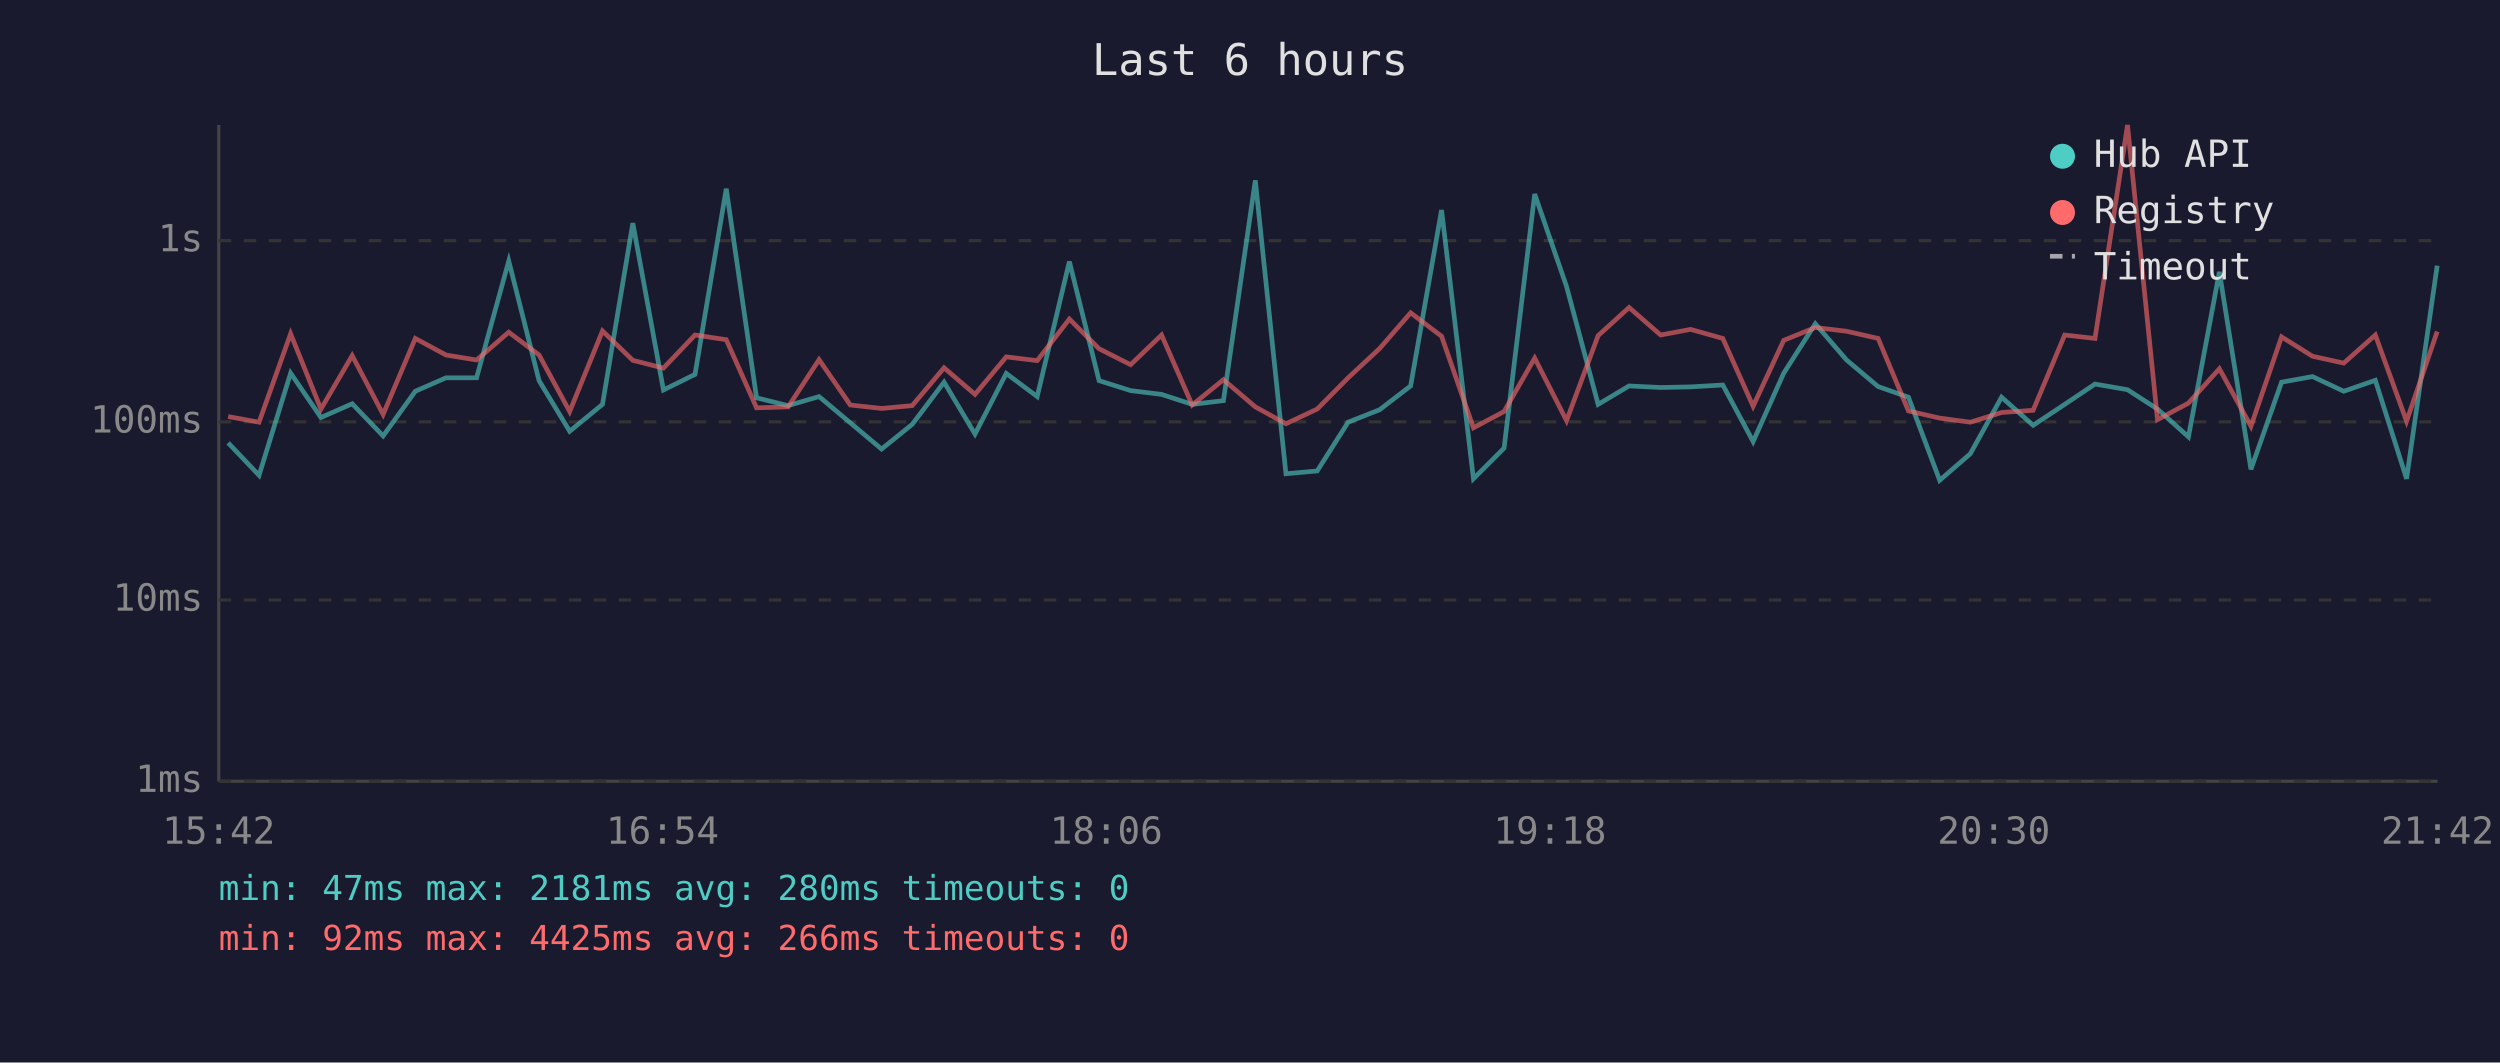
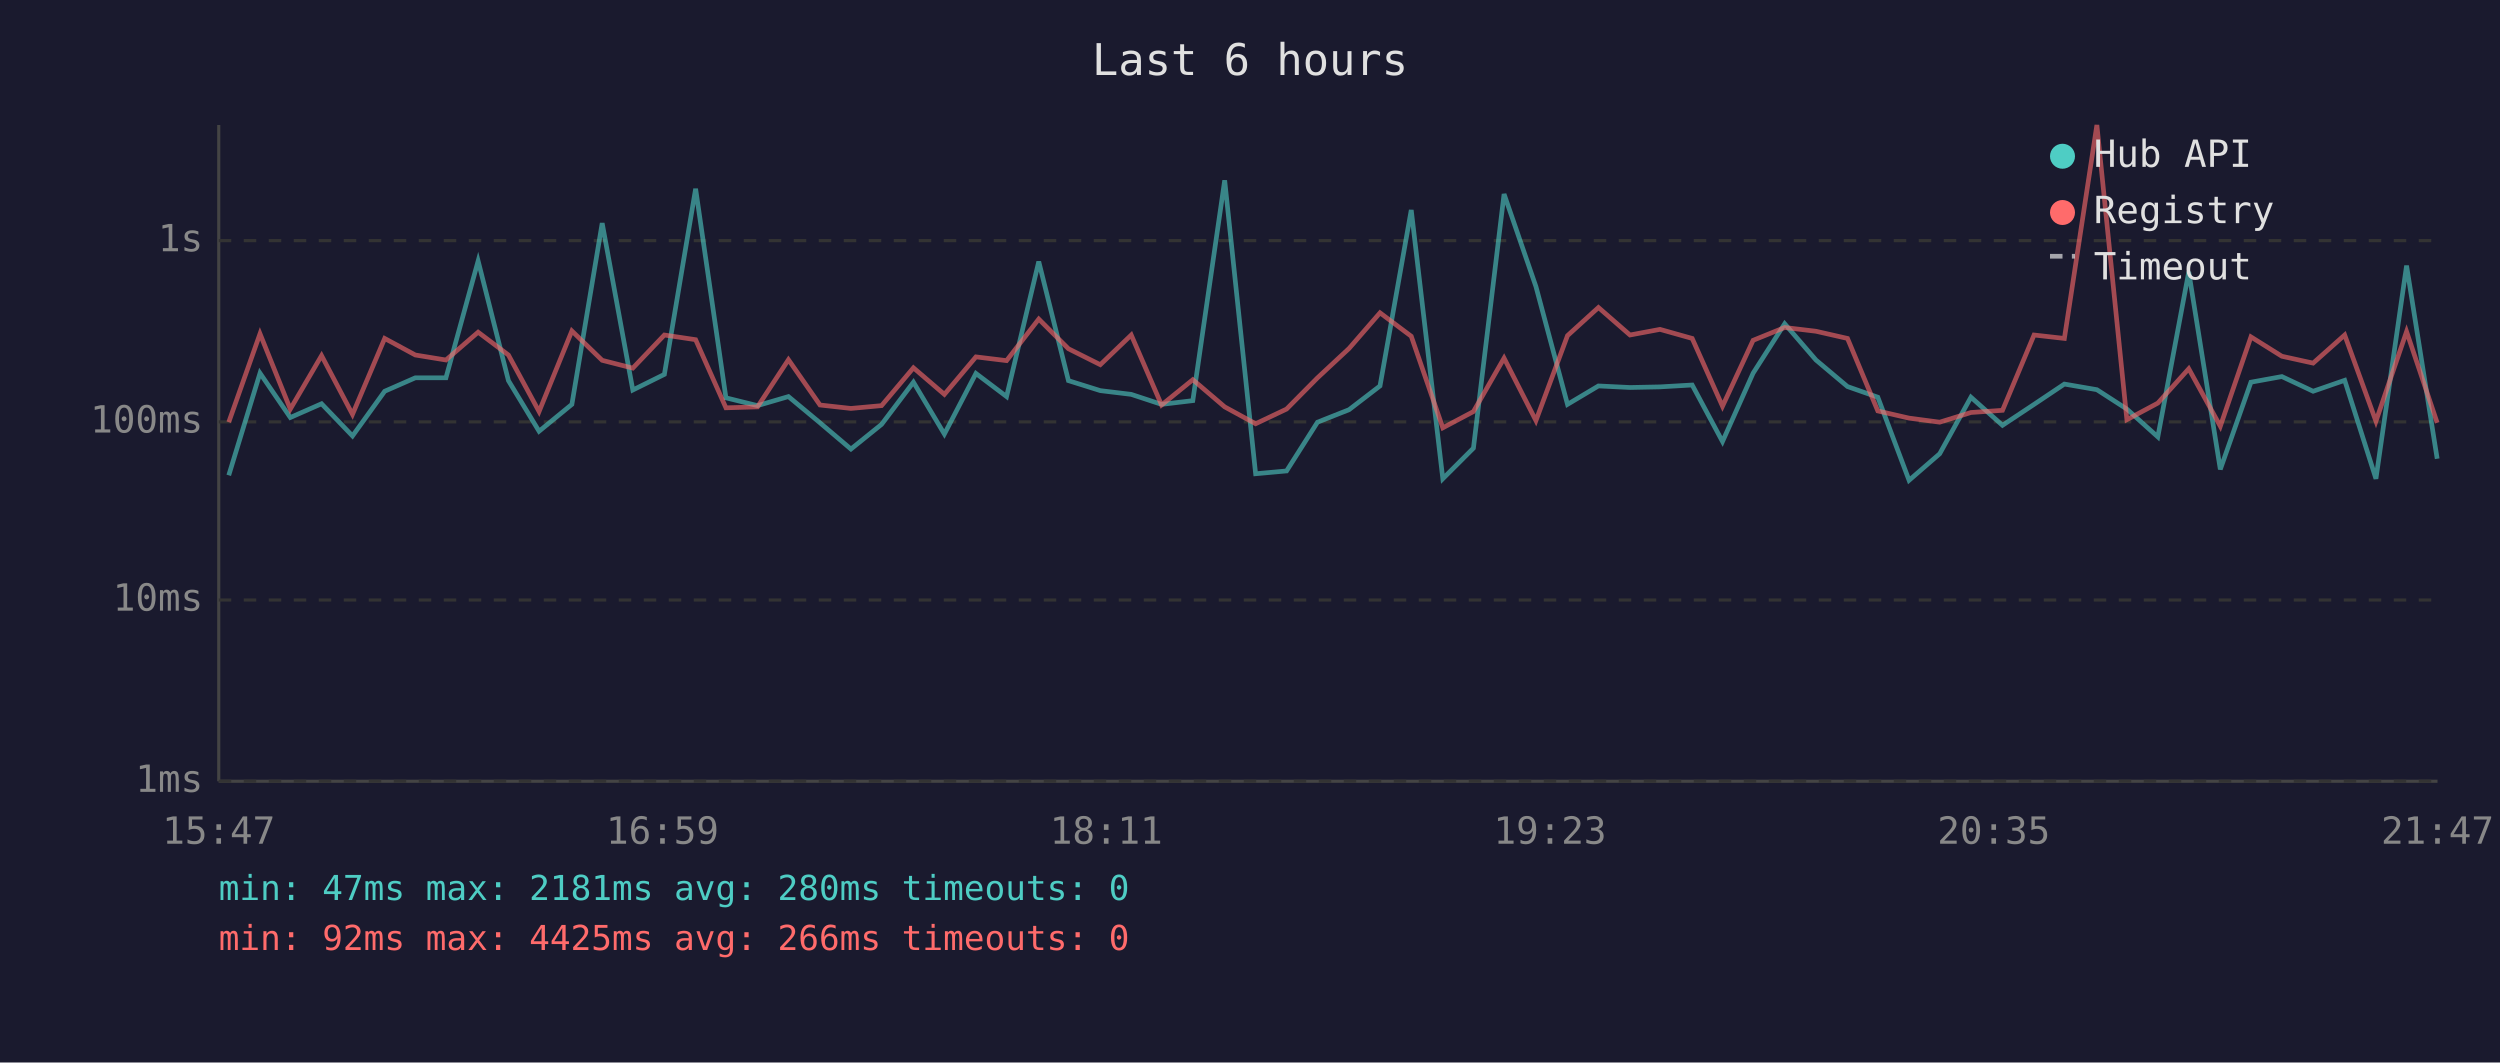
<svg xmlns="http://www.w3.org/2000/svg" viewBox="0 0 800 340" font-family="monospace" font-size="12">
  <rect width="800" height="340" fill="#1a1a2e" />
  <text x="400" y="24" fill="#e0e0e0" font-size="14" text-anchor="middle">Last 6 hours</text>
  <line x1="70" y1="40" x2="70" y2="250" stroke="#444" stroke-width="1" />
  <line x1="70" y1="250" x2="780" y2="250" stroke="#444" stroke-width="1" />
  <line x1="70" y1="250" x2="780" y2="250" stroke="#333" stroke-width="1" stroke-dasharray="4" />
  <text x="65" y="250" fill="#888" text-anchor="end" dominant-baseline="middle">1ms</text>
  <line x1="70" y1="192" x2="780" y2="192" stroke="#333" stroke-width="1" stroke-dasharray="4" />
  <text x="65" y="192" fill="#888" text-anchor="end" dominant-baseline="middle">10ms</text>
  <line x1="70" y1="135" x2="780" y2="135" stroke="#333" stroke-width="1" stroke-dasharray="4" />
  <text x="65" y="135" fill="#888" text-anchor="end" dominant-baseline="middle">100ms</text>
  <line x1="70" y1="77" x2="780" y2="77" stroke="#333" stroke-width="1" stroke-dasharray="4" />
  <text x="65" y="77" fill="#888" text-anchor="end" dominant-baseline="middle">1s</text>
-   <text x="70" y="270" fill="#888" text-anchor="middle">15:42</text>
-   <text x="212" y="270" fill="#888" text-anchor="middle">16:54</text>
-   <text x="354" y="270" fill="#888" text-anchor="middle">18:06</text>
-   <text x="496" y="270" fill="#888" text-anchor="middle">19:18</text>
-   <text x="638" y="270" fill="#888" text-anchor="middle">20:30</text>
-   <text x="780" y="270" fill="#888" text-anchor="middle">21:42</text>
-   <polyline points="73.0,141.7 82.9,152.1 93.0,119.4 102.7,133.6 112.7,129.2 122.6,139.5 132.9,125.2 142.7,120.9 152.5,120.9 162.8,83.5 172.5,121.8 182.3,138.0 192.8,129.4 202.5,71.4 212.3,124.8 222.4,119.8 232.4,60.4 242.1,127.3 252.2,129.8 262.1,126.9 272.1,135.3 282.1,143.7 291.9,135.8 302.1,122.3 312.0,138.9 322.0,119.5 331.9,126.9 342.2,83.7 351.7,121.8 361.8,125.0 371.7,126.2 381.5,129.4 391.5,128.2 401.7,57.7 411.5,151.6 421.5,150.7 431.4,135.1 441.5,131.1 451.4,123.5 461.3,67.2 471.5,153.2 481.3,143.4 491.1,62.1 501.3,91.7 511.4,129.4 521.3,123.5 531.4,124.0 541.0,123.8 551.3,123.2 561.0,141.3 570.8,119.4 580.9,103.6 590.9,115.2 601.0,123.7 610.7,127.1 620.7,153.7 630.5,145.2 640.5,127.1 650.6,136.1 660.7,129.4 670.4,122.9 680.8,124.7 690.4,130.9 700.3,139.8 710.2,87.0 720.3,150.2 730.1,122.3 740.0,120.5 750.0,125.2 760.1,121.7 770.1,153.2 779.9,85.0" fill="none" stroke="#4ecdc4" stroke-width="1.5" opacity="0.6" />
-   <polyline points="73.0,133.3 82.9,135.1 93.0,106.8 102.7,130.9 112.7,113.8 122.6,132.6 132.9,108.3 142.7,113.6 152.5,115.2 162.8,106.3 172.5,113.6 182.3,131.7 192.8,105.9 202.5,115.3 212.3,117.8 222.4,107.2 232.4,108.7 242.1,130.5 252.2,130.2 262.1,115.1 272.1,129.6 282.1,130.7 291.9,129.8 302.1,117.7 312.0,126.2 322.0,114.2 331.9,115.4 342.2,102.1 351.7,111.6 361.8,116.7 371.7,107.2 381.5,129.6 391.5,121.5 401.7,130.2 411.5,135.6 421.5,130.9 431.4,120.9 441.5,111.5 451.4,100.1 461.3,107.6 471.5,136.9 481.3,131.7 491.1,114.6 501.3,134.6 511.4,107.4 521.3,98.4 531.4,107.2 541.0,105.4 551.3,108.3 561.0,130.0 570.8,108.9 580.9,104.8 590.9,106.0 601.0,108.3 610.7,131.5 620.7,133.8 630.5,135.1 640.5,132.0 650.6,131.3 660.7,107.2 670.4,108.3 680.8,40.0 690.4,134.3 700.3,129.0 710.2,118.0 720.3,136.4 730.1,107.8 740.0,114.0 750.0,116.2 760.1,107.2 770.1,134.8 779.9,106.1" fill="none" stroke="#ff6b6b" stroke-width="1.5" opacity="0.6" />
+   <text x="70" y="270" fill="#888" text-anchor="middle">15:47</text>
+   <text x="212" y="270" fill="#888" text-anchor="middle">16:59</text>
+   <text x="354" y="270" fill="#888" text-anchor="middle">18:11</text>
+   <text x="496" y="270" fill="#888" text-anchor="middle">19:23</text>
+   <text x="638" y="270" fill="#888" text-anchor="middle">20:35</text>
+   <text x="780" y="270" fill="#888" text-anchor="middle">21:47</text>
+   <polyline points="73.2,152.1 83.2,119.4 92.9,133.6 102.9,129.2 112.8,139.5 123.1,125.2 132.9,120.9 142.7,120.9 153.0,83.5 162.7,121.8 172.5,138.0 183.0,129.4 192.7,71.4 202.5,124.8 212.6,119.8 222.6,60.4 232.3,127.3 242.4,129.8 252.3,126.9 262.4,135.3 272.3,143.7 282.1,135.8 292.3,122.3 302.2,138.9 312.3,119.5 322.1,126.9 332.4,83.7 341.9,121.8 352.1,125.0 362.0,126.2 371.7,129.4 381.7,128.2 391.9,57.7 401.8,151.6 411.7,150.7 421.6,135.1 431.7,131.1 441.6,123.5 451.6,67.2 461.7,153.2 471.5,143.4 481.3,62.1 491.5,91.7 501.6,129.4 511.5,123.5 521.6,124.0 531.2,123.8 541.5,123.2 551.2,141.3 561.0,119.4 571.1,103.6 581.1,115.2 591.2,123.7 600.9,127.1 610.9,153.7 620.7,145.2 630.7,127.1 640.8,136.1 650.9,129.4 660.6,122.9 671.0,124.7 680.6,130.9 690.5,139.8 700.4,87.0 710.5,150.2 720.3,122.3 730.2,120.5 740.2,125.2 750.3,121.7 760.3,153.2 770.1,85.0 779.9,146.8" fill="none" stroke="#4ecdc4" stroke-width="1.5" opacity="0.6" />
+   <polyline points="73.2,135.1 83.2,106.8 92.9,130.9 102.9,113.8 112.8,132.6 123.1,108.3 132.9,113.6 142.7,115.2 153.0,106.3 162.7,113.6 172.5,131.7 183.0,105.9 192.7,115.3 202.5,117.8 212.6,107.2 222.6,108.7 232.3,130.5 242.4,130.2 252.3,115.1 262.4,129.6 272.3,130.7 282.1,129.8 292.3,117.7 302.2,126.2 312.3,114.2 322.1,115.4 332.4,102.1 341.9,111.6 352.1,116.7 362.0,107.2 371.7,129.6 381.7,121.5 391.9,130.2 401.8,135.6 411.7,130.9 421.6,120.9 431.7,111.5 441.6,100.1 451.6,107.6 461.7,136.9 471.5,131.7 481.3,114.6 491.5,134.6 501.6,107.4 511.5,98.4 521.6,107.2 531.2,105.4 541.5,108.3 551.2,130.0 561.0,108.9 571.1,104.8 581.1,106.0 591.2,108.3 600.9,131.5 610.9,133.8 620.7,135.1 630.7,132.0 640.8,131.3 650.9,107.2 660.6,108.3 671.0,40.0 680.6,134.3 690.5,129.0 700.4,118.0 710.5,136.4 720.3,107.8 730.2,114.0 740.2,116.2 750.3,107.2 760.3,134.8 770.1,106.1 779.9,135.3" fill="none" stroke="#ff6b6b" stroke-width="1.5" opacity="0.6" />
  <circle cx="660" cy="50" r="4" fill="#4ecdc4" />
  <text x="670" y="50" fill="#e0e0e0" dominant-baseline="middle">Hub API</text>
  <circle cx="660" cy="68" r="4" fill="#ff6b6b" />
  <text x="670" y="68" fill="#e0e0e0" dominant-baseline="middle">Registry</text>
  <line x1="656" y1="82" x2="664" y2="82" stroke="#e0e0e0" stroke-width="1.5" stroke-dasharray="4,3" opacity="0.7" />
  <text x="670" y="86" fill="#e0e0e0" dominant-baseline="middle">Timeout</text>
  <text x="70" y="288" fill="#4ecdc4" font-size="11">min: 47ms  max: 2181ms  avg: 280ms  timeouts: 0</text>
  <text x="70" y="304" fill="#ff6b6b" font-size="11">min: 92ms  max: 4425ms  avg: 266ms  timeouts: 0</text>
</svg>
